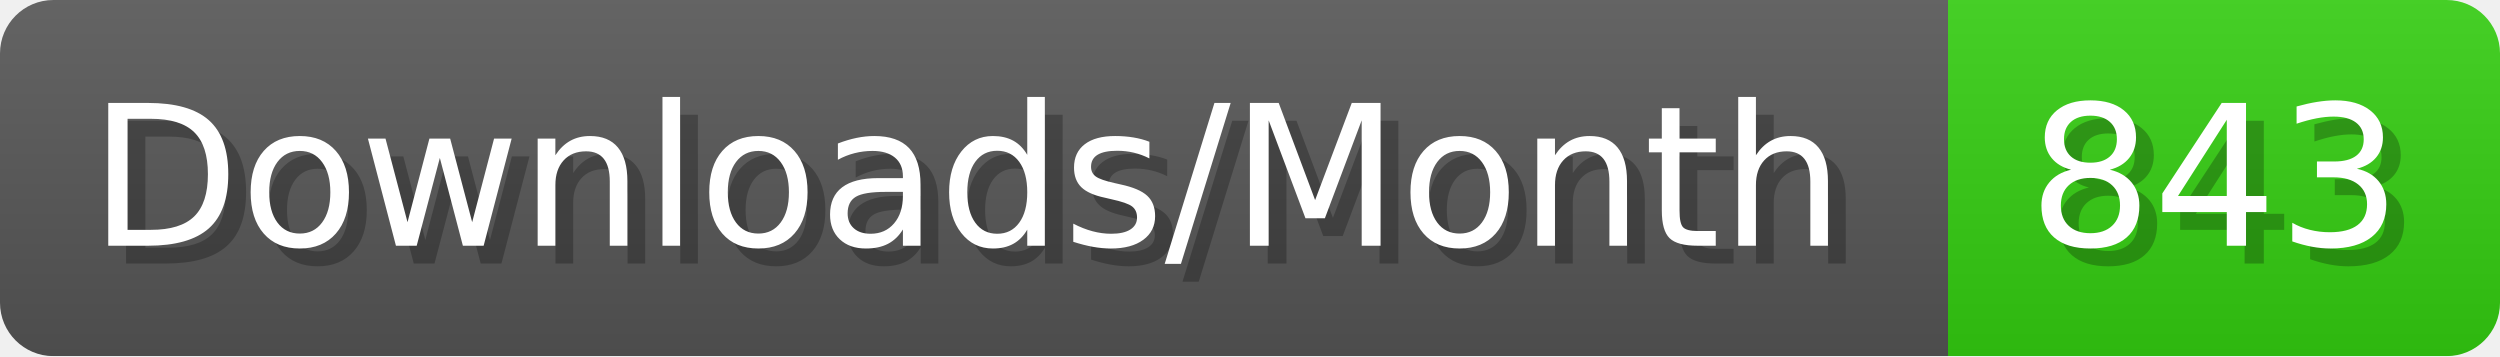
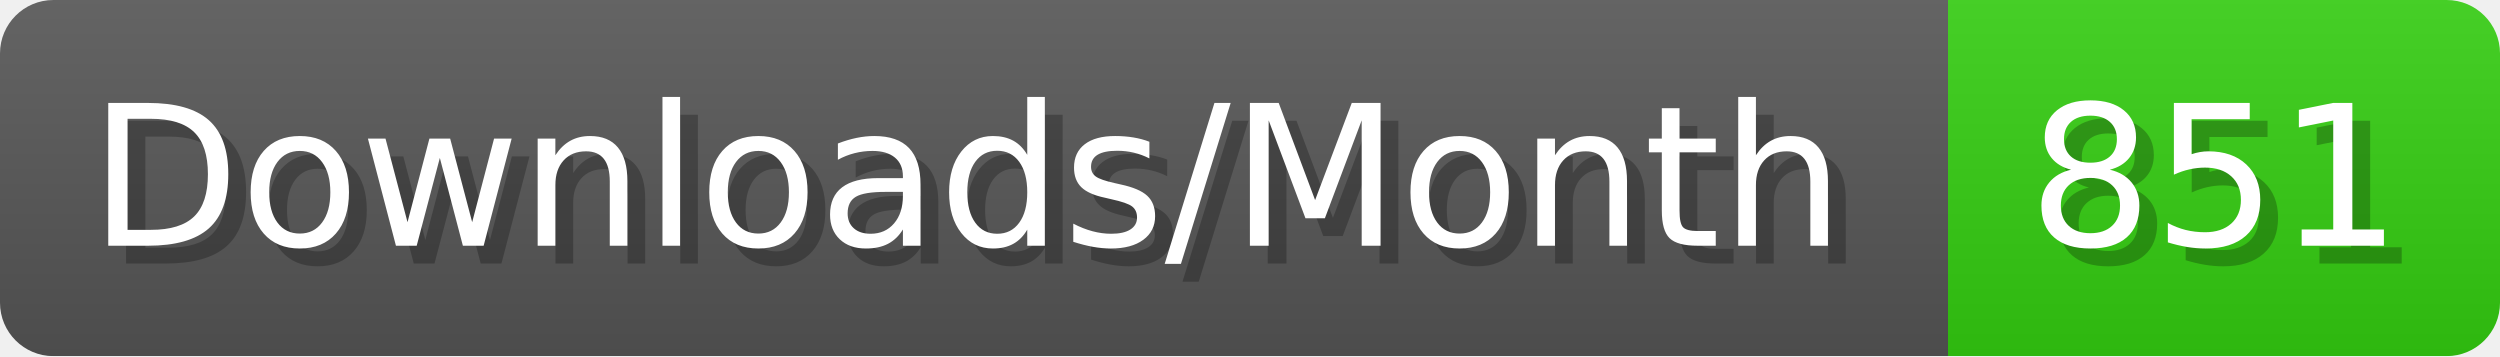
- <svg xmlns="http://www.w3.org/2000/svg" width="140.4" height="20" viewBox="0 0 1404 200" role="img" aria-label="Downloads/Month: 843">
+ <svg xmlns="http://www.w3.org/2000/svg" width="140.4" height="20" viewBox="0 0 1404 200" role="img" aria-label="Downloads/Month: 851">
  <linearGradient id="YlXUI" x2="0" y2="100%">
    <stop offset="0" stop-opacity=".1" stop-color="#EEE" />
    <stop offset="1" stop-opacity=".1" />
  </linearGradient>
  <mask id="JHhop">
    <rect width="1404" height="200" rx="30" fill="#FFF" />
  </mask>
  <g mask="url(#JHhop)">
    <rect width="1094" height="200" fill="#555" />
    <rect width="310" height="200" fill="#3C1" x="1094" />
    <rect width="1404" height="200" fill="url(#YlXUI)" />
  </g>
  <g aria-hidden="true" fill="#fff" text-anchor="start" font-family="Verdana,DejaVu Sans,sans-serif" font-size="110">
    <text x="60" y="148" textLength="994" fill="#000" opacity="0.25">Downloads/Month</text>
    <text x="50" y="138" textLength="994">Downloads/Month</text>
-     <text x="1149" y="148" textLength="210" fill="#000" opacity="0.25">843</text>
-     <text x="1139" y="138" textLength="210">843</text>
+     <text x="1149" y="148" textLength="210" fill="#000" opacity="0.25">851</text>
+     <text x="1139" y="138" textLength="210">851</text>
  </g>
</svg>
